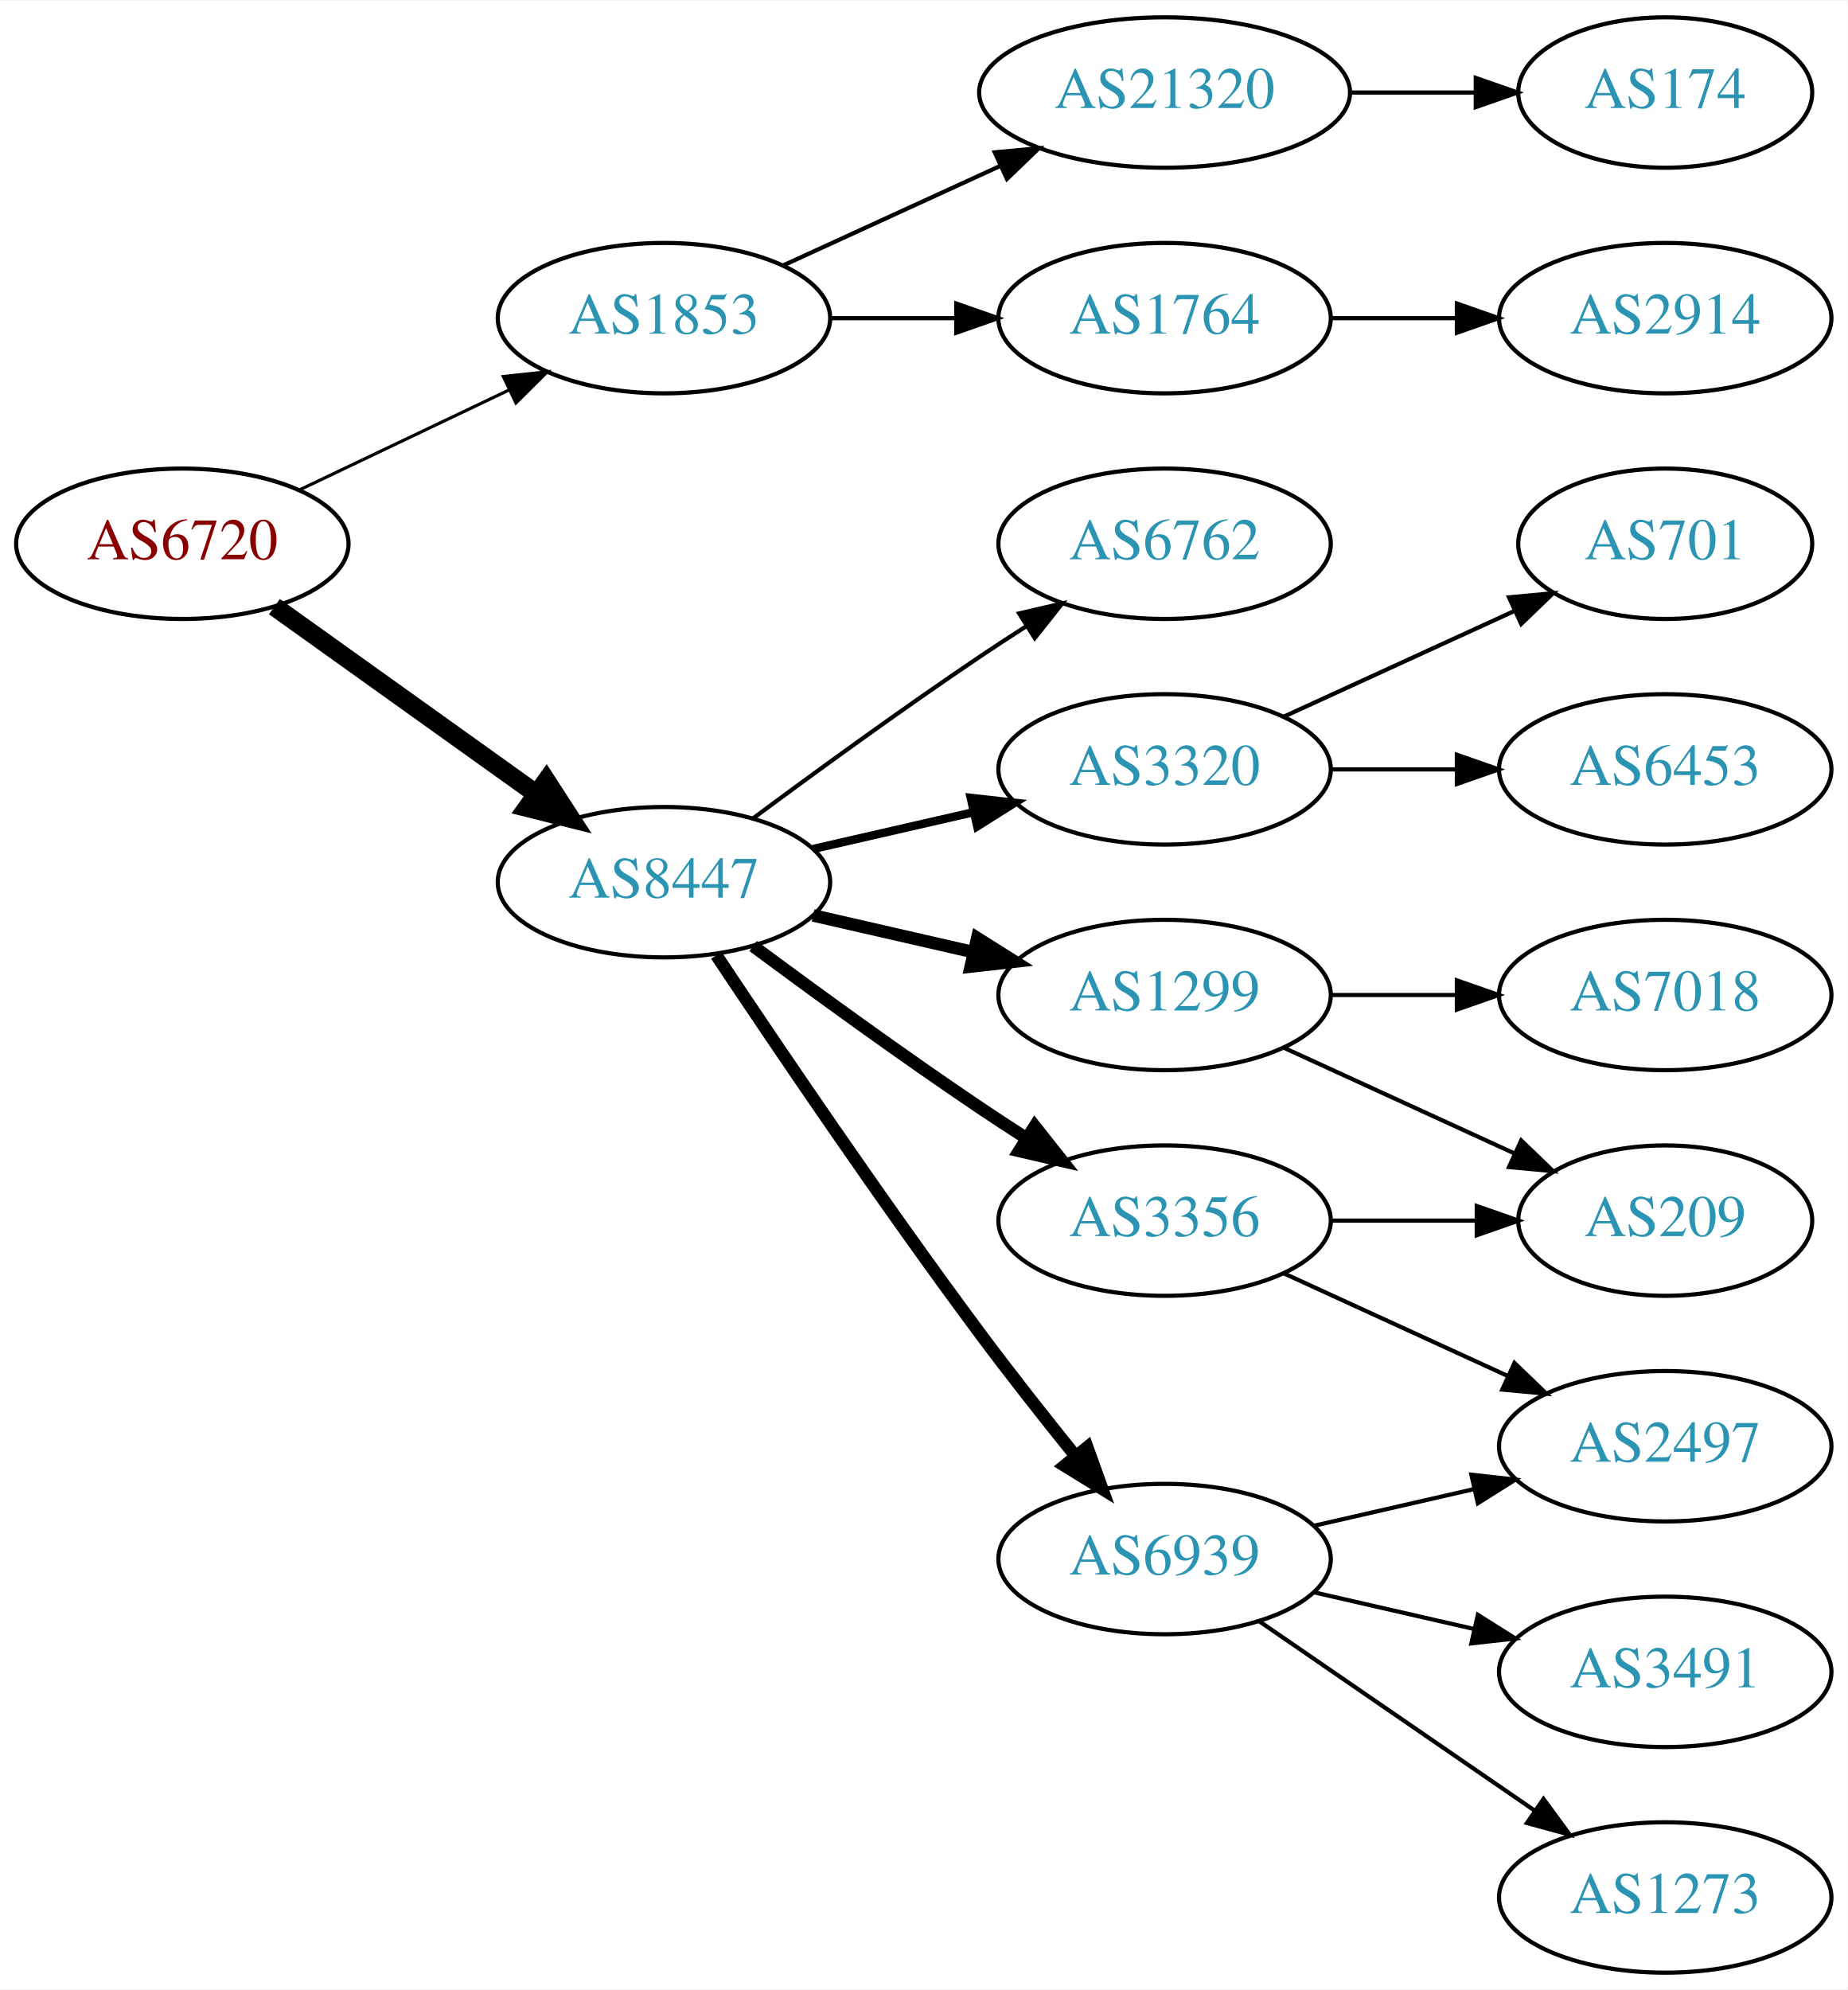
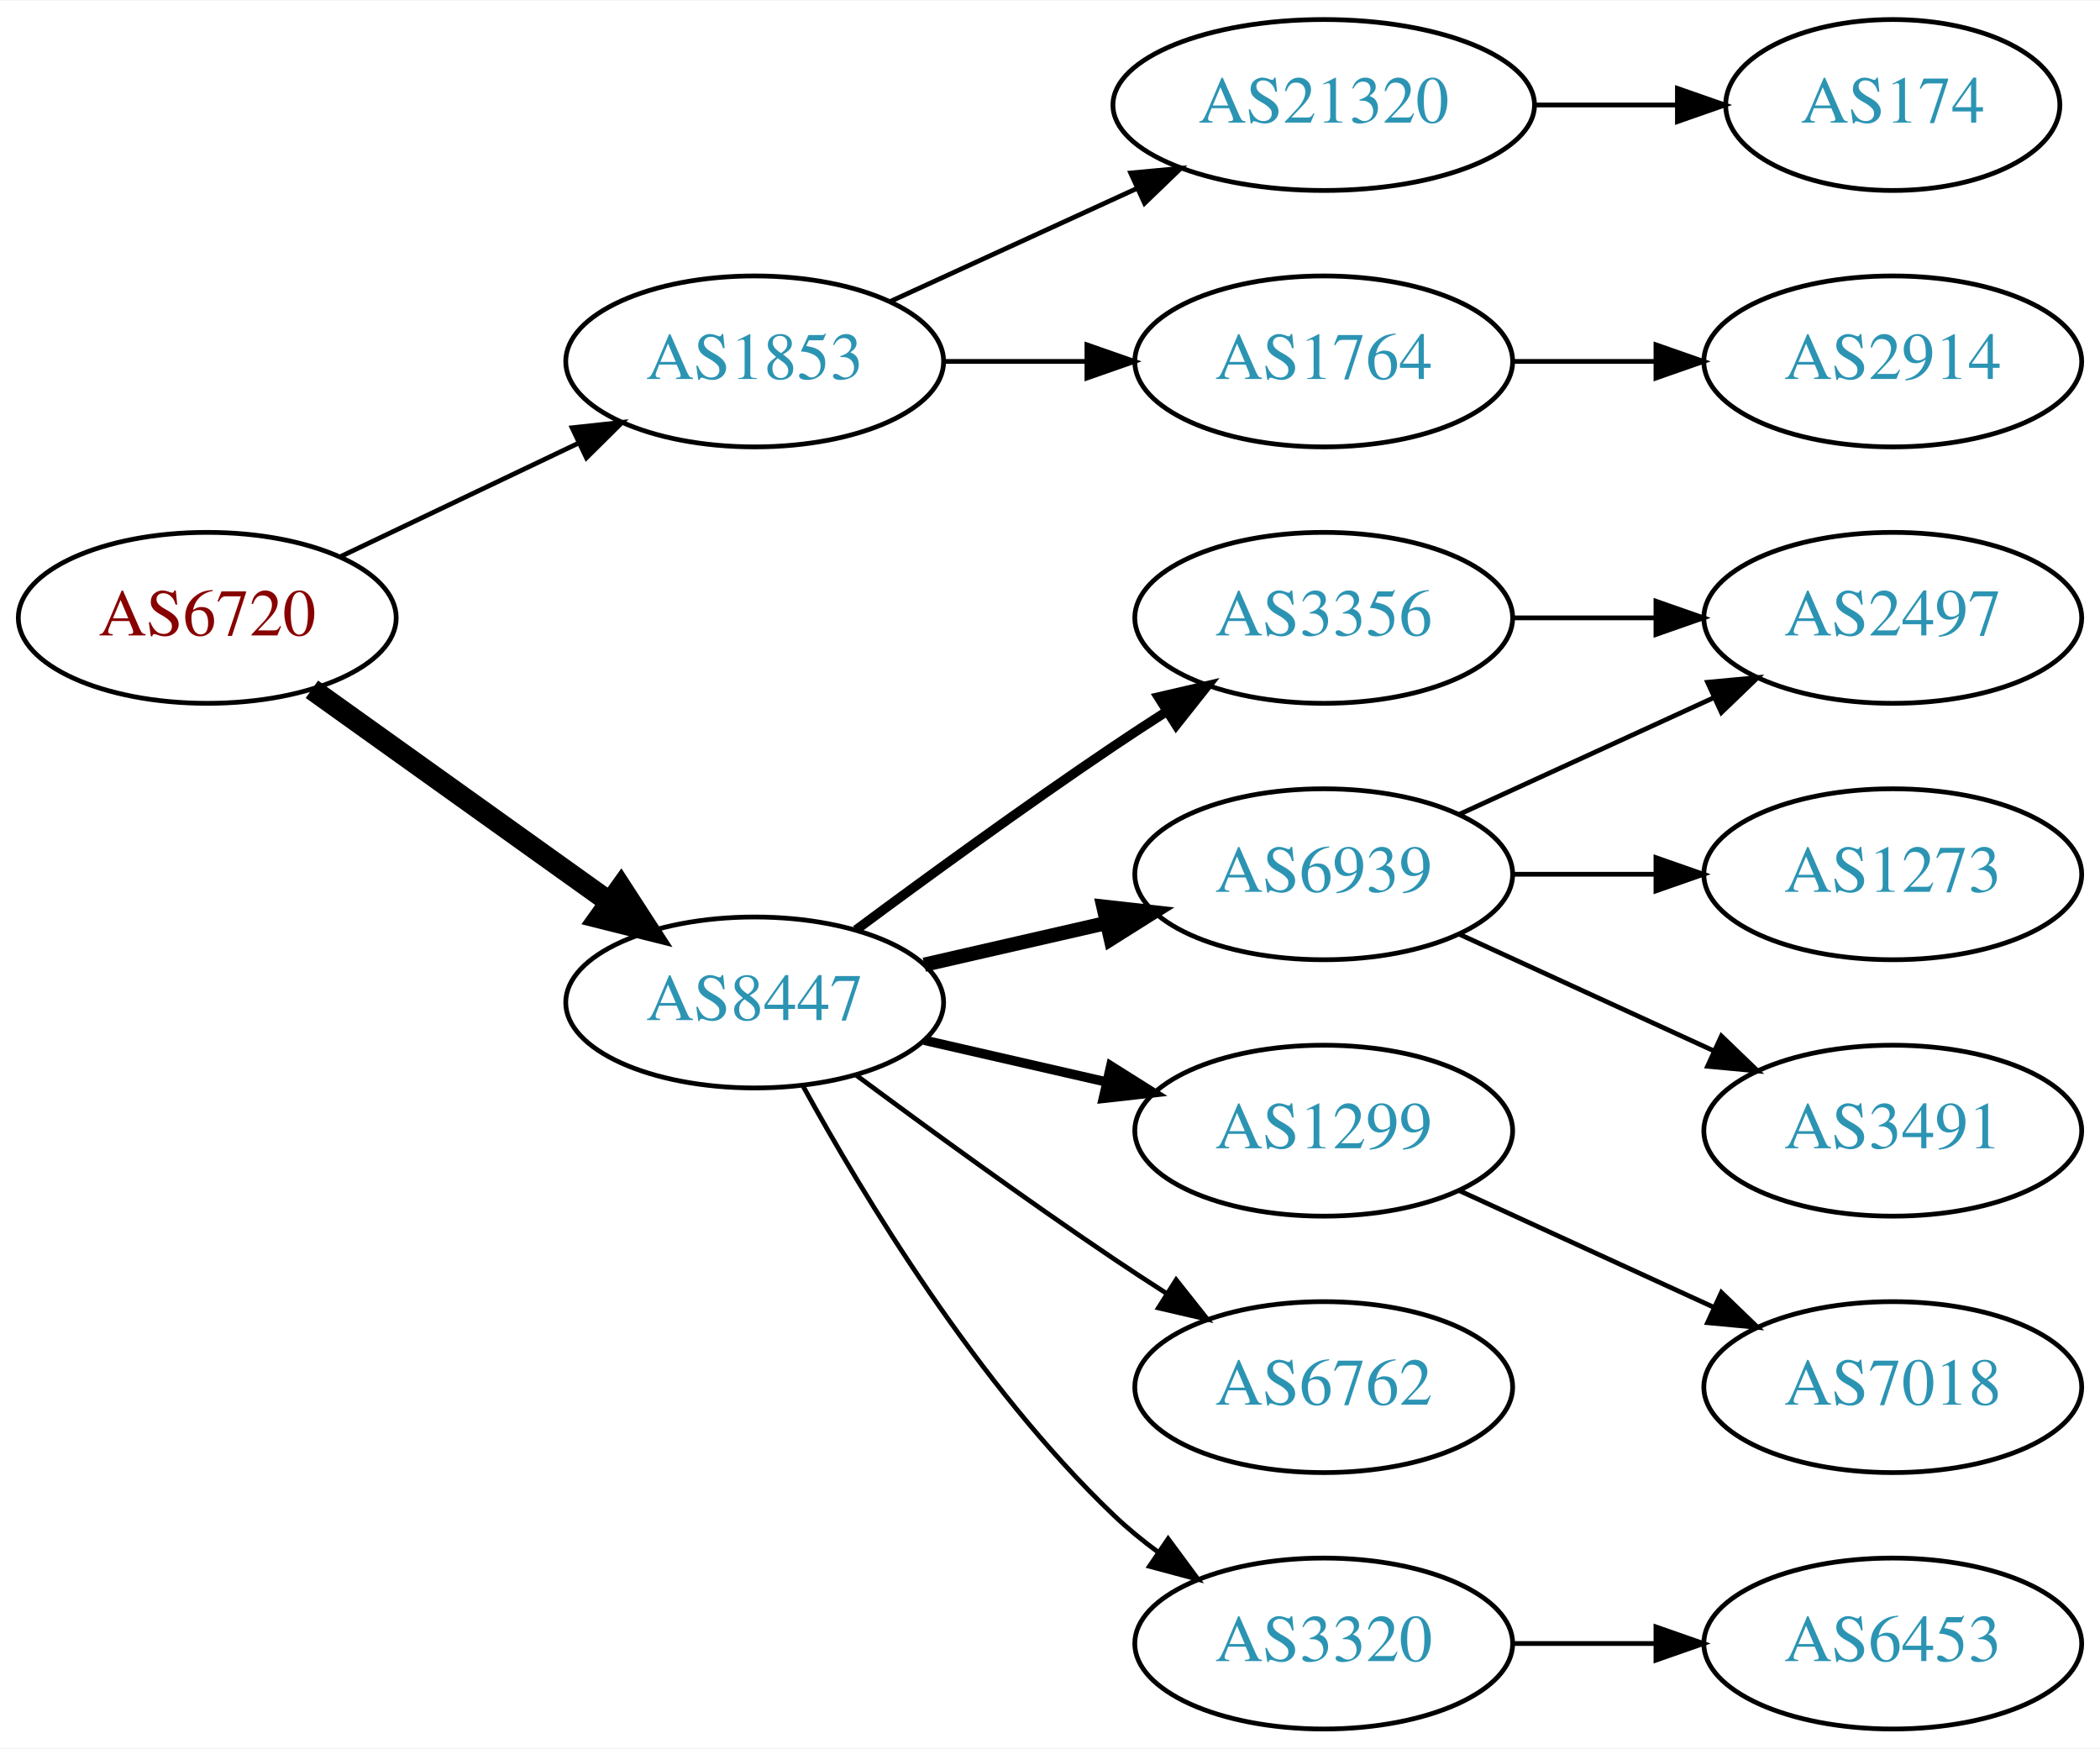
- <svg xmlns="http://www.w3.org/2000/svg" xmlns:xlink="http://www.w3.org/1999/xlink" width="442pt" height="476pt" viewBox="0.00 0.00 442.27 476.00">
-   <g id="graph0" class="graph" transform="scale(1 1) rotate(0) translate(4 472)">
-     <polygon fill="white" stroke="none" points="-4,4 -4,-472 438.271,-472 438.271,4 -4,4" />
+ <svg xmlns="http://www.w3.org/2000/svg" xmlns:xlink="http://www.w3.org/1999/xlink" width="442pt" height="368pt" viewBox="0.00 0.00 442.27 368.00">
+   <g id="graph0" class="graph" transform="scale(1 1) rotate(0) translate(4 364)">
+     <polygon fill="white" stroke="none" points="-4,4 -4,-364 438.271,-364 438.271,4 -4,4" />
    <g id="node1" class="node">
      <g id="a_node1">
        <a xlink:href="/asn/6720" xlink:title="AS6720 ~ MAGWIEN [AT]">
-           <ellipse fill="#ffffff" stroke="black" cx="39.647" cy="-342" rx="39.794" ry="18" />
-           <text text-anchor="middle" x="39.647" y="-338.3" font-family="Times,serif" font-size="14.00" fill="#880000">AS6720</text>
+           <ellipse fill="#ffffff" stroke="black" cx="39.647" cy="-234" rx="39.794" ry="18" />
+           <text text-anchor="middle" x="39.647" y="-230.3" font-family="Times,serif" font-size="14.00" fill="#880000">AS6720</text>
        </a>
      </g>
    </g>
    <g id="node2" class="node">
      <g id="a_node2">
        <a xlink:href="/asn/1853" xlink:title="AS1853 ~ ACOnet Backbone [AT]">
-           <ellipse fill="#ffffff" stroke="black" cx="154.939" cy="-396" rx="39.794" ry="18" />
-           <text text-anchor="middle" x="154.939" y="-392.3" font-family="Times,serif" font-size="14.00" fill="#2c94b3">AS1853</text>
+           <ellipse fill="#ffffff" stroke="black" cx="154.939" cy="-288" rx="39.794" ry="18" />
+           <text text-anchor="middle" x="154.939" y="-284.3" font-family="Times,serif" font-size="14.00" fill="#2c94b3">AS1853</text>
        </a>
      </g>
    </g>
    <g id="edge1" class="edge">
-       <path fill="none" stroke="black" stroke-width="0.75" d="M67.783,-354.934C82.777,-362.081 101.598,-371.052 117.821,-378.785" />
-       <polygon fill="black" stroke="black" stroke-width="0.75" points="116.491,-382.028 127.024,-383.171 119.503,-375.709 116.491,-382.028" />
+       <path fill="none" stroke="black" d="M67.783,-246.934C82.777,-254.081 101.598,-263.052 117.821,-270.785" />
+       <polygon fill="black" stroke="black" points="116.491,-274.028 127.024,-275.171 119.503,-267.709 116.491,-274.028" />
    </g>
    <g id="node3" class="node">
      <g id="a_node3">
        <a xlink:href="/asn/8447" xlink:title="AS8447 ~ A1 Telekom Austria AG [AT]">
-           <ellipse fill="#ffffff" stroke="black" cx="154.939" cy="-261" rx="39.794" ry="18" />
-           <text text-anchor="middle" x="154.939" y="-257.3" font-family="Times,serif" font-size="14.00" fill="#2c94b3">AS8447</text>
+           <ellipse fill="#ffffff" stroke="black" cx="154.939" cy="-153" rx="39.794" ry="18" />
+           <text text-anchor="middle" x="154.939" y="-149.3" font-family="Times,serif" font-size="14.00" fill="#2c94b3">AS8447</text>
        </a>
      </g>
    </g>
    <g id="edge2" class="edge">
-       <path fill="none" stroke="black" stroke-width="4.5" d="M61.691,-326.954C79.305,-314.361 104.643,-296.245 124.309,-282.184" />
-       <polygon fill="black" stroke="black" stroke-width="4.5" points="126.779,-285.259 132.624,-276.24 122.199,-278.853 126.779,-285.259" />
+       <path fill="none" stroke="black" stroke-width="4.5" d="M61.691,-218.954C79.305,-206.361 104.643,-188.245 124.309,-174.184" />
+       <polygon fill="black" stroke="black" stroke-width="4.5" points="126.779,-177.259 132.624,-168.24 122.199,-170.853 126.779,-177.259" />
    </g>
    <g id="node4" class="node">
      <g id="a_node4">
-         <a xlink:href="/asn/1764" xlink:title="AS1764 ~ NEXTLAYER-AS [AT]">
-           <ellipse fill="#ffffff" stroke="black" cx="274.782" cy="-396" rx="39.794" ry="18" />
-           <text text-anchor="middle" x="274.782" y="-392.3" font-family="Times,serif" font-size="14.00" fill="#2c94b3">AS1764</text>
+         <a xlink:href="/asn/21320" xlink:title="AS21320 ~ GEANT Vereniging [EU]">
+           <ellipse fill="#ffffff" stroke="black" cx="274.782" cy="-342" rx="44.393" ry="18" />
+           <text text-anchor="middle" x="274.782" y="-338.3" font-family="Times,serif" font-size="14.00" fill="#2c94b3">AS21320</text>
        </a>
      </g>
    </g>
    <g id="edge3" class="edge">
-       <path fill="none" stroke="black" d="M194.852,-396C204.405,-396 214.755,-396 224.718,-396" />
-       <polygon fill="black" stroke="black" points="224.91,-399.5 234.91,-396 224.91,-392.5 224.91,-399.5" />
+       <path fill="none" stroke="black" d="M183.568,-300.661C199.066,-307.762 218.633,-316.728 235.579,-324.494" />
+       <polygon fill="black" stroke="black" points="234.133,-327.681 244.682,-328.665 237.049,-321.317 234.133,-327.681" />
    </g>
    <g id="node5" class="node">
      <g id="a_node5">
-         <a xlink:href="/asn/21320" xlink:title="AS21320 ~ GEANT Vereniging [EU]">
-           <ellipse fill="#ffffff" stroke="black" cx="274.782" cy="-450" rx="44.393" ry="18" />
-           <text text-anchor="middle" x="274.782" y="-446.3" font-family="Times,serif" font-size="14.00" fill="#2c94b3">AS21320</text>
+         <a xlink:href="/asn/1764" xlink:title="AS1764 ~ NEXTLAYER-AS [AT]">
+           <ellipse fill="#ffffff" stroke="black" cx="274.782" cy="-288" rx="39.794" ry="18" />
+           <text text-anchor="middle" x="274.782" y="-284.3" font-family="Times,serif" font-size="14.00" fill="#2c94b3">AS1764</text>
        </a>
      </g>
    </g>
    <g id="edge4" class="edge">
-       <path fill="none" stroke="black" d="M183.568,-408.661C199.066,-415.762 218.633,-424.728 235.579,-432.494" />
-       <polygon fill="black" stroke="black" points="234.133,-435.681 244.682,-436.665 237.049,-429.317 234.133,-435.681" />
+       <path fill="none" stroke="black" d="M194.852,-288C204.405,-288 214.755,-288 224.718,-288" />
+       <polygon fill="black" stroke="black" points="224.91,-291.5 234.91,-288 224.91,-284.5 224.91,-291.5" />
    </g>
    <g id="node8" class="node">
      <g id="a_node8">
-         <a xlink:href="/asn/3320" xlink:title="AS3320 ~ DTAG [DE]">
-           <ellipse fill="#ffffff" stroke="black" cx="274.782" cy="-288" rx="39.794" ry="18" />
-           <text text-anchor="middle" x="274.782" y="-284.3" font-family="Times,serif" font-size="14.00" fill="#2c94b3">AS3320</text>
+         <a xlink:href="/asn/3356" xlink:title="AS3356 ~ Level 3 Parent, LLC [US]">
+           <ellipse fill="#ffffff" stroke="black" cx="274.782" cy="-234" rx="39.794" ry="18" />
+           <text text-anchor="middle" x="274.782" y="-230.3" font-family="Times,serif" font-size="14.00" fill="#2c94b3">AS3356</text>
        </a>
      </g>
    </g>
    <g id="edge7" class="edge">
-       <path fill="none" stroke="black" stroke-width="2" d="M190.659,-268.955C202.659,-271.704 216.28,-274.825 228.972,-277.733" />
-       <polygon fill="black" stroke="black" stroke-width="2" points="228.375,-281.187 238.904,-280.009 229.938,-274.364 228.375,-281.187" />
+       <path fill="none" stroke="black" stroke-width="2" d="M176.27,-168.277C191.132,-179.304 211.877,-194.407 230.586,-207 234.135,-209.389 237.885,-211.839 241.634,-214.242" />
+       <polygon fill="black" stroke="black" stroke-width="2" points="239.96,-217.325 250.282,-219.712 243.702,-211.409 239.96,-217.325" />
    </g>
    <g id="node9" class="node">
      <g id="a_node9">
-         <a xlink:href="/asn/1299" xlink:title="AS1299 ~ Telia Carrier [EU]">
-           <ellipse fill="#ffffff" stroke="black" cx="274.782" cy="-234" rx="39.794" ry="18" />
-           <text text-anchor="middle" x="274.782" y="-230.3" font-family="Times,serif" font-size="14.00" fill="#2c94b3">AS1299</text>
+         <a xlink:href="/asn/6939" xlink:title="AS6939 ~ Hurricane Electric LLC [US]">
+           <ellipse fill="#ffffff" stroke="black" cx="274.782" cy="-180" rx="39.794" ry="18" />
+           <text text-anchor="middle" x="274.782" y="-176.3" font-family="Times,serif" font-size="14.00" fill="#2c94b3">AS6939</text>
        </a>
      </g>
    </g>
    <g id="edge8" class="edge">
-       <path fill="none" stroke="black" stroke-width="3" d="M190.659,-253.045C202.659,-250.296 216.28,-247.175 228.972,-244.267" />
-       <polygon fill="black" stroke="black" stroke-width="3" points="229.938,-247.636 238.904,-241.991 228.375,-240.813 229.938,-247.636" />
+       <path fill="none" stroke="black" stroke-width="3" d="M190.659,-160.955C202.659,-163.704 216.28,-166.825 228.972,-169.733" />
+       <polygon fill="black" stroke="black" stroke-width="3" points="228.375,-173.187 238.904,-172.009 229.938,-166.364 228.375,-173.187" />
    </g>
    <g id="node10" class="node">
      <g id="a_node10">
-         <a xlink:href="/asn/6939" xlink:title="AS6939 ~ Hurricane Electric LLC [US]">
-           <ellipse fill="#ffffff" stroke="black" cx="274.782" cy="-99" rx="39.794" ry="18" />
-           <text text-anchor="middle" x="274.782" y="-95.3" font-family="Times,serif" font-size="14.00" fill="#2c94b3">AS6939</text>
+         <a xlink:href="/asn/1299" xlink:title="AS1299 ~ Telia Carrier [EU]">
+           <ellipse fill="#ffffff" stroke="black" cx="274.782" cy="-126" rx="39.794" ry="18" />
+           <text text-anchor="middle" x="274.782" y="-122.3" font-family="Times,serif" font-size="14.00" fill="#2c94b3">AS1299</text>
        </a>
      </g>
    </g>
    <g id="edge9" class="edge">
-       <path fill="none" stroke="black" stroke-width="3" d="M167.467,-243.529C181.829,-221.952 207.318,-184.268 230.586,-153 237.829,-143.266 246.085,-132.802 253.426,-123.701" />
-       <polygon fill="black" stroke="black" stroke-width="3" points="256.267,-125.755 259.855,-115.786 250.833,-121.342 256.267,-125.755" />
+       <path fill="none" stroke="black" stroke-width="2" d="M190.659,-145.045C202.659,-142.296 216.28,-139.175 228.972,-136.267" />
+       <polygon fill="black" stroke="black" stroke-width="2" points="229.938,-139.636 238.904,-133.991 228.375,-132.813 229.938,-139.636" />
    </g>
    <g id="node11" class="node">
      <g id="a_node11">
        <a xlink:href="/asn/6762" xlink:title="AS6762 ~ TELECOM ITALIA SPARKLE S.p.A. [IT]">
-           <ellipse fill="#ffffff" stroke="black" cx="274.782" cy="-342" rx="39.794" ry="18" />
-           <text text-anchor="middle" x="274.782" y="-338.3" font-family="Times,serif" font-size="14.00" fill="#2c94b3">AS6762</text>
+           <ellipse fill="#ffffff" stroke="black" cx="274.782" cy="-72" rx="39.794" ry="18" />
+           <text text-anchor="middle" x="274.782" y="-68.3" font-family="Times,serif" font-size="14.00" fill="#2c94b3">AS6762</text>
        </a>
      </g>
    </g>
    <g id="edge10" class="edge">
-       <path fill="none" stroke="black" d="M176.27,-276.277C191.132,-287.304 211.877,-302.407 230.586,-315 234.135,-317.389 237.885,-319.839 241.634,-322.242" />
-       <polygon fill="black" stroke="black" points="239.96,-325.325 250.282,-327.712 243.702,-319.409 239.96,-325.325" />
+       <path fill="none" stroke="black" d="M176.27,-137.723C191.132,-126.696 211.877,-111.593 230.586,-99 234.135,-96.611 237.885,-94.161 241.634,-91.758" />
+       <polygon fill="black" stroke="black" points="243.702,-94.591 250.282,-86.288 239.96,-88.675 243.702,-94.591" />
    </g>
    <g id="node12" class="node">
      <g id="a_node12">
-         <a xlink:href="/asn/3356" xlink:title="AS3356 ~ Level 3 Parent, LLC [US]">
-           <ellipse fill="#ffffff" stroke="black" cx="274.782" cy="-180" rx="39.794" ry="18" />
-           <text text-anchor="middle" x="274.782" y="-176.3" font-family="Times,serif" font-size="14.00" fill="#2c94b3">AS3356</text>
+         <a xlink:href="/asn/3320" xlink:title="AS3320 ~ DTAG [DE]">
+           <ellipse fill="#ffffff" stroke="black" cx="274.782" cy="-18" rx="39.794" ry="18" />
+           <text text-anchor="middle" x="274.782" y="-14.3" font-family="Times,serif" font-size="14.00" fill="#2c94b3">AS3320</text>
        </a>
      </g>
    </g>
    <g id="edge11" class="edge">
-       <path fill="none" stroke="black" stroke-width="3" d="M176.27,-245.723C191.132,-234.696 211.877,-219.593 230.586,-207 234.135,-204.611 237.885,-202.161 241.634,-199.758" />
-       <polygon fill="black" stroke="black" stroke-width="3" points="243.702,-202.591 250.282,-194.288 239.96,-196.675 243.702,-202.591" />
+       <path fill="none" stroke="black" d="M165.181,-135.287C177.726,-112.439 201.903,-72.389 230.586,-45 233.454,-42.261 236.643,-39.653 239.952,-37.215" />
+       <polygon fill="black" stroke="black" points="242.015,-40.044 248.311,-31.523 238.076,-34.258 242.015,-40.044" />
    </g>
    <g id="node6" class="node">
      <g id="a_node6">
-         <a xlink:href="/asn/2914" xlink:title="AS2914 ~ NTT America, Inc. [US]">
-           <ellipse fill="#ffffff" stroke="black" cx="394.625" cy="-396" rx="39.794" ry="18" />
-           <text text-anchor="middle" x="394.625" y="-392.3" font-family="Times,serif" font-size="14.00" fill="#2c94b3">AS2914</text>
+         <a xlink:href="/asn/174" xlink:title="AS174 ~ Cogent Communications [US]">
+           <ellipse fill="#ffffff" stroke="black" cx="394.625" cy="-342" rx="35.194" ry="18" />
+           <text text-anchor="middle" x="394.625" y="-338.3" font-family="Times,serif" font-size="14.00" fill="#2c94b3">AS174</text>
        </a>
      </g>
    </g>
    <g id="edge5" class="edge">
-       <path fill="none" stroke="black" d="M314.695,-396C324.248,-396 334.598,-396 344.56,-396" />
-       <polygon fill="black" stroke="black" points="344.753,-399.5 354.753,-396 344.753,-392.5 344.753,-399.5" />
+       <path fill="none" stroke="black" d="M318.993,-342C328.841,-342 339.321,-342 349.218,-342" />
+       <polygon fill="black" stroke="black" points="349.27,-345.5 359.27,-342 349.27,-338.5 349.27,-345.5" />
    </g>
    <g id="node7" class="node">
      <g id="a_node7">
-         <a xlink:href="/asn/174" xlink:title="AS174 ~ Cogent Communications [US]">
-           <ellipse fill="#ffffff" stroke="black" cx="394.625" cy="-450" rx="35.194" ry="18" />
-           <text text-anchor="middle" x="394.625" y="-446.3" font-family="Times,serif" font-size="14.00" fill="#2c94b3">AS174</text>
+         <a xlink:href="/asn/2914" xlink:title="AS2914 ~ NTT America, Inc. [US]">
+           <ellipse fill="#ffffff" stroke="black" cx="394.625" cy="-288" rx="39.794" ry="18" />
+           <text text-anchor="middle" x="394.625" y="-284.3" font-family="Times,serif" font-size="14.00" fill="#2c94b3">AS2914</text>
        </a>
      </g>
    </g>
    <g id="edge6" class="edge">
-       <path fill="none" stroke="black" d="M318.993,-450C328.841,-450 339.321,-450 349.218,-450" />
-       <polygon fill="black" stroke="black" points="349.27,-453.5 359.27,-450 349.27,-446.5 349.27,-453.5" />
+       <path fill="none" stroke="black" d="M314.695,-288C324.248,-288 334.598,-288 344.56,-288" />
+       <polygon fill="black" stroke="black" points="344.753,-291.5 354.753,-288 344.753,-284.5 344.753,-291.5" />
+     </g>
+     <g id="node15" class="node">
+       <g id="a_node15">
+         <a xlink:href="/asn/2497" xlink:title="AS2497 ~ Internet Initiative Japan Inc. [JP]">
+           <ellipse fill="#ffffff" stroke="black" cx="394.625" cy="-234" rx="39.794" ry="18" />
+           <text text-anchor="middle" x="394.625" y="-230.3" font-family="Times,serif" font-size="14.00" fill="#2c94b3">AS2497</text>
+         </a>
+       </g>
+     </g>
+     <g id="edge16" class="edge">
+       <path fill="none" stroke="black" d="M314.695,-234C324.248,-234 334.598,-234 344.56,-234" />
+       <polygon fill="black" stroke="black" points="344.753,-237.5 354.753,-234 344.753,-230.5 344.753,-237.5" />
    </g>
    <g id="node13" class="node">
      <g id="a_node13">
-         <a xlink:href="/asn/701" xlink:title="AS701 ~ UUNET [US]">
-           <ellipse fill="#ffffff" stroke="black" cx="394.625" cy="-342" rx="35.194" ry="18" />
-           <text text-anchor="middle" x="394.625" y="-338.3" font-family="Times,serif" font-size="14.00" fill="#2c94b3">AS701</text>
+         <a xlink:href="/asn/1273" xlink:title="AS1273 ~ Vodafone Group PLC [EU]">
+           <ellipse fill="#ffffff" stroke="black" cx="394.625" cy="-180" rx="39.794" ry="18" />
+           <text text-anchor="middle" x="394.625" y="-176.3" font-family="Times,serif" font-size="14.00" fill="#2c94b3">AS1273</text>
        </a>
      </g>
    </g>
    <g id="edge12" class="edge">
-       <path fill="none" stroke="black" d="M303.411,-300.661C319.827,-308.183 340.809,-317.798 358.406,-325.861" />
-       <polygon fill="black" stroke="black" points="357.234,-329.174 367.783,-330.158 360.15,-322.811 357.234,-329.174" />
+       <path fill="none" stroke="black" d="M314.695,-180C324.248,-180 334.598,-180 344.56,-180" />
+       <polygon fill="black" stroke="black" points="344.753,-183.5 354.753,-180 344.753,-176.5 344.753,-183.5" />
    </g>
    <g id="node14" class="node">
      <g id="a_node14">
-         <a xlink:href="/asn/6453" xlink:title="AS6453 ~ TATA COMMUNICATIONS (AMERICA) INC [US]">
-           <ellipse fill="#ffffff" stroke="black" cx="394.625" cy="-288" rx="39.794" ry="18" />
-           <text text-anchor="middle" x="394.625" y="-284.3" font-family="Times,serif" font-size="14.00" fill="#2c94b3">AS6453</text>
+         <a xlink:href="/asn/3491" xlink:title="AS3491 ~ PCCW Global, Inc. [US]">
+           <ellipse fill="#ffffff" stroke="black" cx="394.625" cy="-126" rx="39.794" ry="18" />
+           <text text-anchor="middle" x="394.625" y="-122.3" font-family="Times,serif" font-size="14.00" fill="#2c94b3">AS3491</text>
        </a>
      </g>
    </g>
    <g id="edge13" class="edge">
-       <path fill="none" stroke="black" d="M314.695,-288C324.248,-288 334.598,-288 344.56,-288" />
-       <polygon fill="black" stroke="black" points="344.753,-291.5 354.753,-288 344.753,-284.5 344.753,-291.5" />
-     </g>
-     <g id="node18" class="node">
-       <g id="a_node18">
-         <a xlink:href="/asn/7018" xlink:title="AS7018 ~ AT&amp;T Services, Inc. [US]">
-           <ellipse fill="#ffffff" stroke="black" cx="394.625" cy="-234" rx="39.794" ry="18" />
-           <text text-anchor="middle" x="394.625" y="-230.3" font-family="Times,serif" font-size="14.00" fill="#2c94b3">AS7018</text>
-         </a>
-       </g>
-     </g>
-     <g id="edge17" class="edge">
-       <path fill="none" stroke="black" d="M314.695,-234C324.248,-234 334.598,-234 344.56,-234" />
-       <polygon fill="black" stroke="black" points="344.753,-237.5 354.753,-234 344.753,-230.5 344.753,-237.5" />
-     </g>
-     <g id="node19" class="node">
-       <g id="a_node19">
-         <a xlink:href="/asn/209" xlink:title="AS209 ~ CenturyLink Communications, LLC [US]">
-           <ellipse fill="#ffffff" stroke="black" cx="394.625" cy="-180" rx="35.194" ry="18" />
-           <text text-anchor="middle" x="394.625" y="-176.3" font-family="Times,serif" font-size="14.00" fill="#2c94b3">AS209</text>
-         </a>
-       </g>
-     </g>
-     <g id="edge18" class="edge">
-       <path fill="none" stroke="black" d="M303.411,-221.339C319.827,-213.817 340.809,-204.202 358.406,-196.139" />
-       <polygon fill="black" stroke="black" points="360.15,-199.189 367.783,-191.842 357.234,-192.826 360.15,-199.189" />
-     </g>
-     <g id="node15" class="node">
-       <g id="a_node15">
-         <a xlink:href="/asn/3491" xlink:title="AS3491 ~ PCCW Global, Inc. [US]">
-           <ellipse fill="#ffffff" stroke="black" cx="394.625" cy="-72" rx="39.794" ry="18" />
-           <text text-anchor="middle" x="394.625" y="-68.3" font-family="Times,serif" font-size="14.00" fill="#2c94b3">AS3491</text>
-         </a>
-       </g>
+       <path fill="none" stroke="black" d="M303.411,-167.339C319.368,-160.027 339.638,-150.739 356.921,-142.819" />
+       <polygon fill="black" stroke="black" points="358.536,-145.929 366.169,-138.581 355.62,-139.565 358.536,-145.929" />
    </g>
    <g id="edge14" class="edge">
-       <path fill="none" stroke="black" d="M310.501,-91.045C322.501,-88.296 336.122,-85.175 348.815,-82.267" />
-       <polygon fill="black" stroke="black" points="349.78,-85.636 358.746,-79.991 348.217,-78.813 349.78,-85.636" />
+       <path fill="none" stroke="black" d="M303.411,-192.661C319.368,-199.973 339.638,-209.261 356.921,-217.181" />
+       <polygon fill="black" stroke="black" points="355.62,-220.435 366.169,-221.419 358.536,-214.071 355.62,-220.435" />
    </g>
    <g id="node16" class="node">
      <g id="a_node16">
-         <a xlink:href="/asn/2497" xlink:title="AS2497 ~ Internet Initiative Japan Inc. [JP]">
-           <ellipse fill="#ffffff" stroke="black" cx="394.625" cy="-126" rx="39.794" ry="18" />
-           <text text-anchor="middle" x="394.625" y="-122.3" font-family="Times,serif" font-size="14.00" fill="#2c94b3">AS2497</text>
+         <a xlink:href="/asn/7018" xlink:title="AS7018 ~ AT&amp;T Services, Inc. [US]">
+           <ellipse fill="#ffffff" stroke="black" cx="394.625" cy="-72" rx="39.794" ry="18" />
+           <text text-anchor="middle" x="394.625" y="-68.3" font-family="Times,serif" font-size="14.00" fill="#2c94b3">AS7018</text>
        </a>
      </g>
    </g>
    <g id="edge15" class="edge">
-       <path fill="none" stroke="black" d="M310.501,-106.955C322.501,-109.704 336.122,-112.825 348.815,-115.733" />
-       <polygon fill="black" stroke="black" points="348.217,-119.187 358.746,-118.009 349.78,-112.364 348.217,-119.187" />
+       <path fill="none" stroke="black" d="M303.411,-113.339C319.368,-106.027 339.638,-96.739 356.921,-88.819" />
+       <polygon fill="black" stroke="black" points="358.536,-91.929 366.169,-84.581 355.62,-85.565 358.536,-91.929" />
    </g>
    <g id="node17" class="node">
      <g id="a_node17">
-         <a xlink:href="/asn/1273" xlink:title="AS1273 ~ Vodafone Group PLC [EU]">
+         <a xlink:href="/asn/6453" xlink:title="AS6453 ~ TATA COMMUNICATIONS (AMERICA) INC [US]">
          <ellipse fill="#ffffff" stroke="black" cx="394.625" cy="-18" rx="39.794" ry="18" />
-           <text text-anchor="middle" x="394.625" y="-14.3" font-family="Times,serif" font-size="14.00" fill="#2c94b3">AS1273</text>
-         </a>
-       </g>
-     </g>
-     <g id="edge16" class="edge">
-       <path fill="none" stroke="black" d="M297.396,-84.143C315.885,-71.435 342.698,-53.005 363.328,-38.825" />
-       <polygon fill="black" stroke="black" points="365.49,-41.586 371.748,-33.037 361.525,-35.817 365.49,-41.586" />
-     </g>
-     <g id="edge19" class="edge">
-       <path fill="none" stroke="black" d="M303.411,-167.339C319.368,-160.027 339.638,-150.739 356.921,-142.819" />
-       <polygon fill="black" stroke="black" points="358.536,-145.929 366.169,-138.581 355.62,-139.565 358.536,-145.929" />
-     </g>
-     <g id="edge20" class="edge">
-       <path fill="none" stroke="black" d="M314.695,-180C325.782,-180 337.941,-180 349.323,-180" />
-       <polygon fill="black" stroke="black" points="349.505,-183.5 359.505,-180 349.505,-176.5 349.505,-183.5" />
+           <text text-anchor="middle" x="394.625" y="-14.3" font-family="Times,serif" font-size="14.00" fill="#2c94b3">AS6453</text>
+         </a>
+       </g>
+     </g>
+     <g id="edge17" class="edge">
+       <path fill="none" stroke="black" d="M314.695,-18C324.248,-18 334.598,-18 344.56,-18" />
+       <polygon fill="black" stroke="black" points="344.753,-21.5 354.753,-18 344.753,-14.5 344.753,-21.5" />
    </g>
  </g>
</svg>
